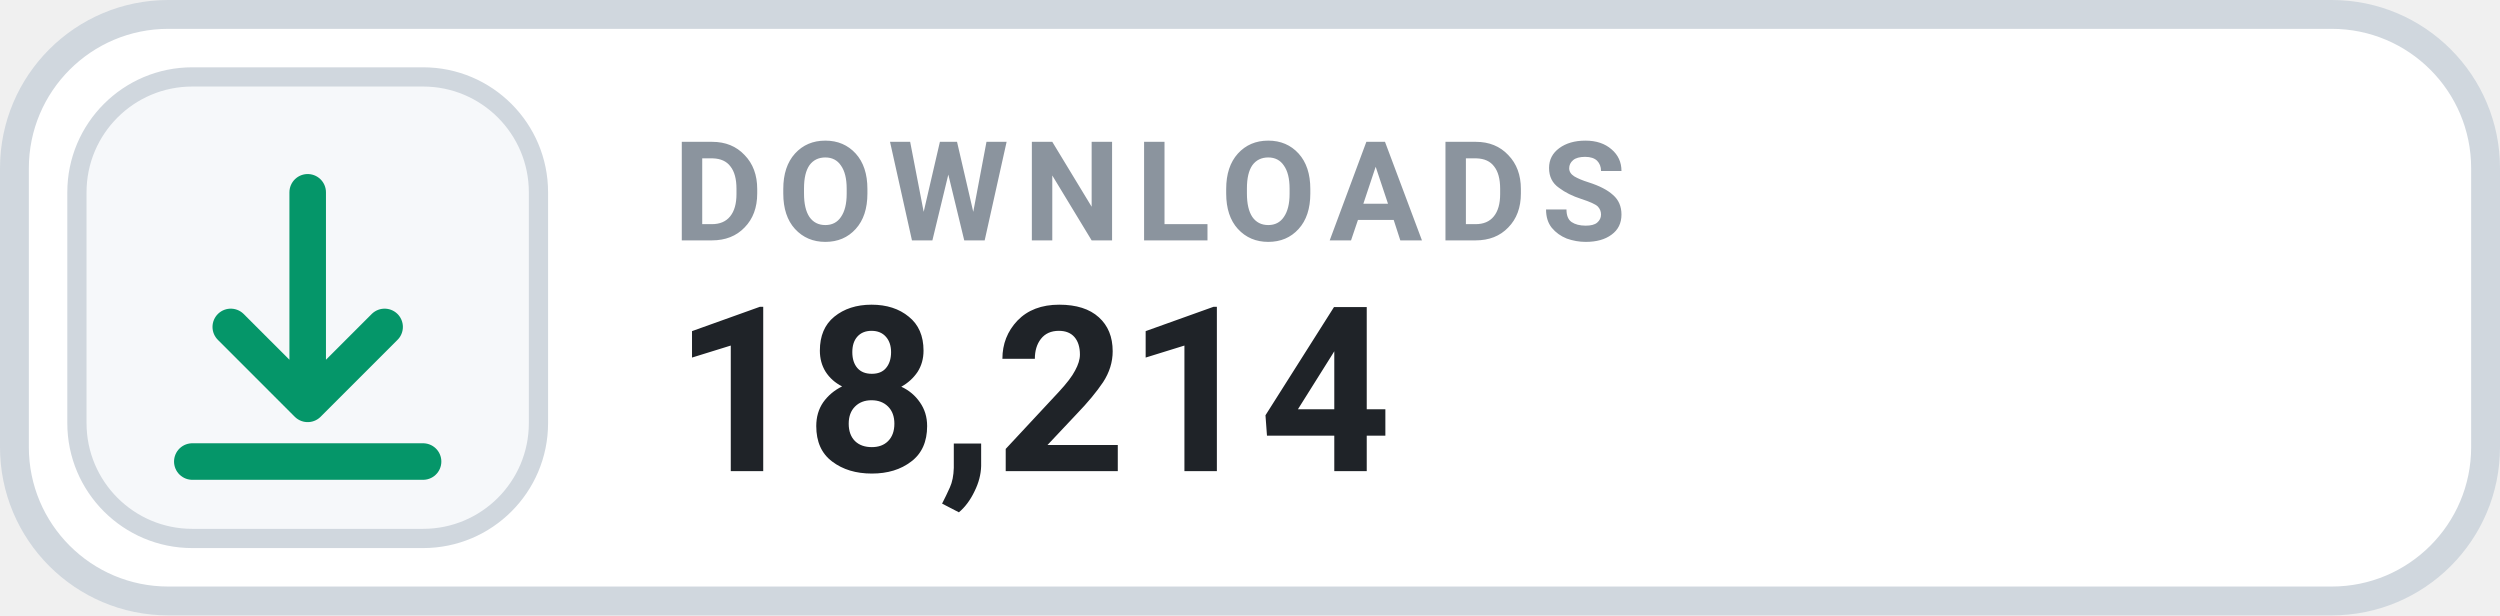
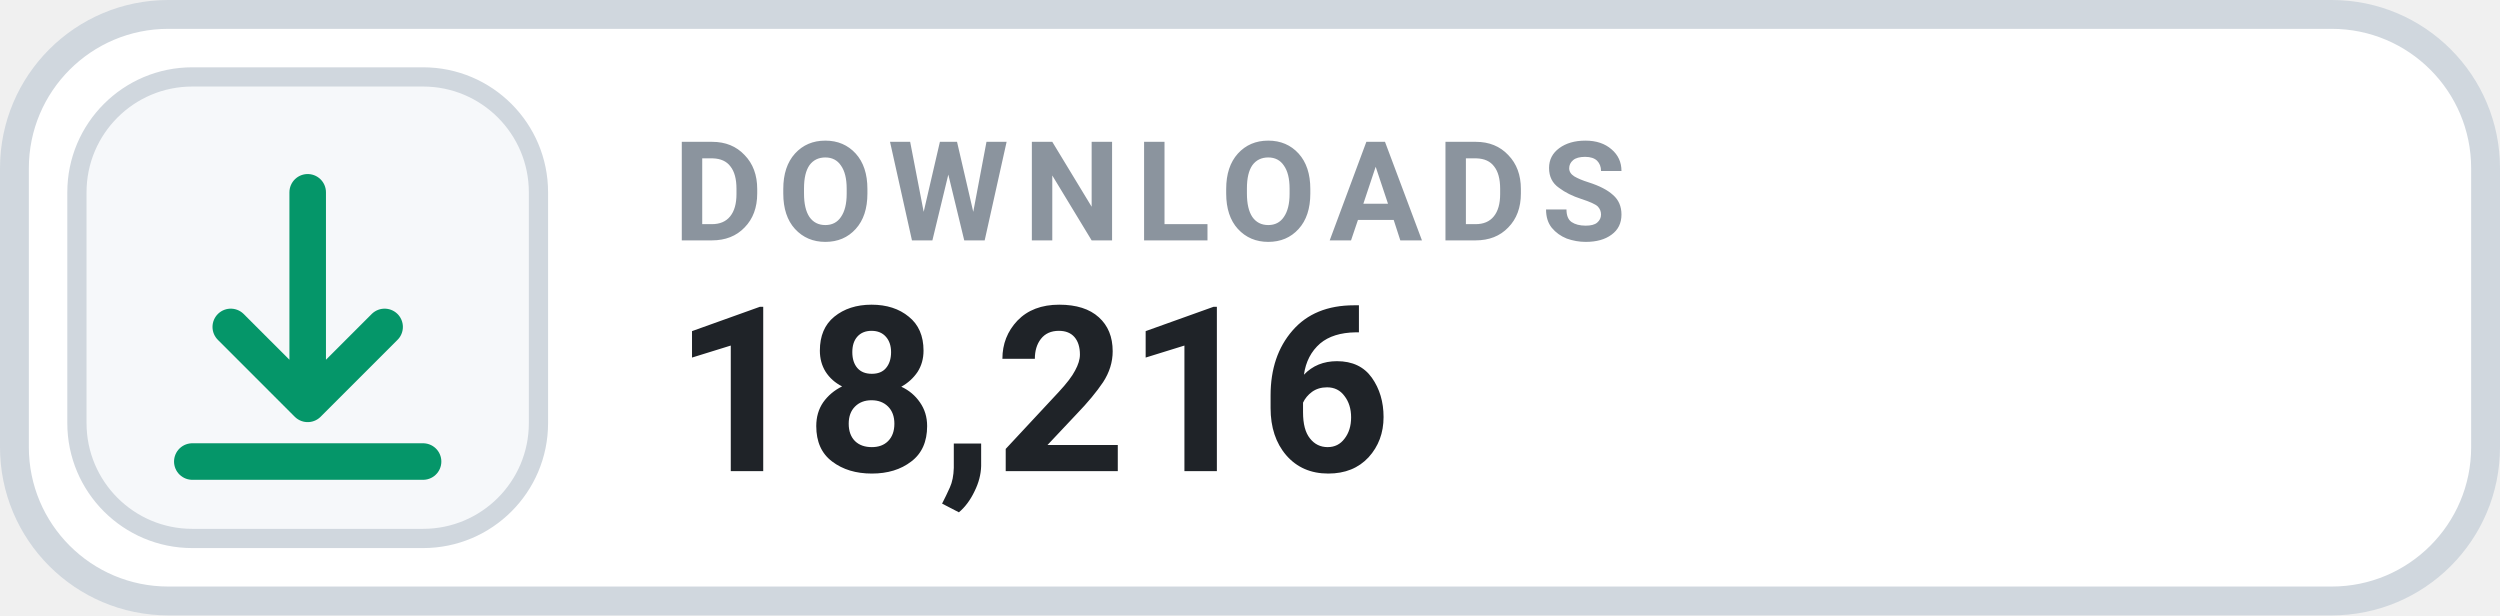
- <svg xmlns="http://www.w3.org/2000/svg" width="130" height="32" viewBox="0 0 130 32" role="img" aria-label="DOWNLOADS 18,214">
+ <svg xmlns="http://www.w3.org/2000/svg" width="130" height="32" viewBox="0 0 130 32" role="img" aria-label="DOWNLOADS 18,216">
  <rect x=".75" y=".75" width="128.5" height="30.5" rx="8" fill="#FFFFFF" stroke="#D0D7DE" stroke-width="1.5" />
  <rect x="4" y="4" width="24" height="24" rx="6" fill="#F6F8FA" stroke="#D0D7DE" stroke-width="1" />
  <g transform="translate(16 16)" style="color:#059669;">
    <path d="M0 -6 v11 m0 0 l4 -4 m-4 4 l-4 -4 M-6 8 h12" fill="none" stroke="currentColor" stroke-width="1.9" stroke-linecap="round" stroke-linejoin="round" />
  </g>
  <text x="35" y="12.5" fill="#8B949E" font-family="-apple-system,BlinkMacSystemFont,'Segoe UI',Roboto,Helvetica,Arial,sans-serif" font-size="7.2" font-weight="700" letter-spacing=".75">DOWNLOADS</text>
-   <text x="35" y="24.5" fill="#1F2328" font-family="-apple-system,BlinkMacSystemFont,'Segoe UI',Roboto,Helvetica,Arial,sans-serif" font-size="12" font-weight="700">18,214</text>
+   <text x="35" y="24.5" fill="#1F2328" font-family="-apple-system,BlinkMacSystemFont,'Segoe UI',Roboto,Helvetica,Arial,sans-serif" font-size="12" font-weight="700">18,216</text>
</svg>
